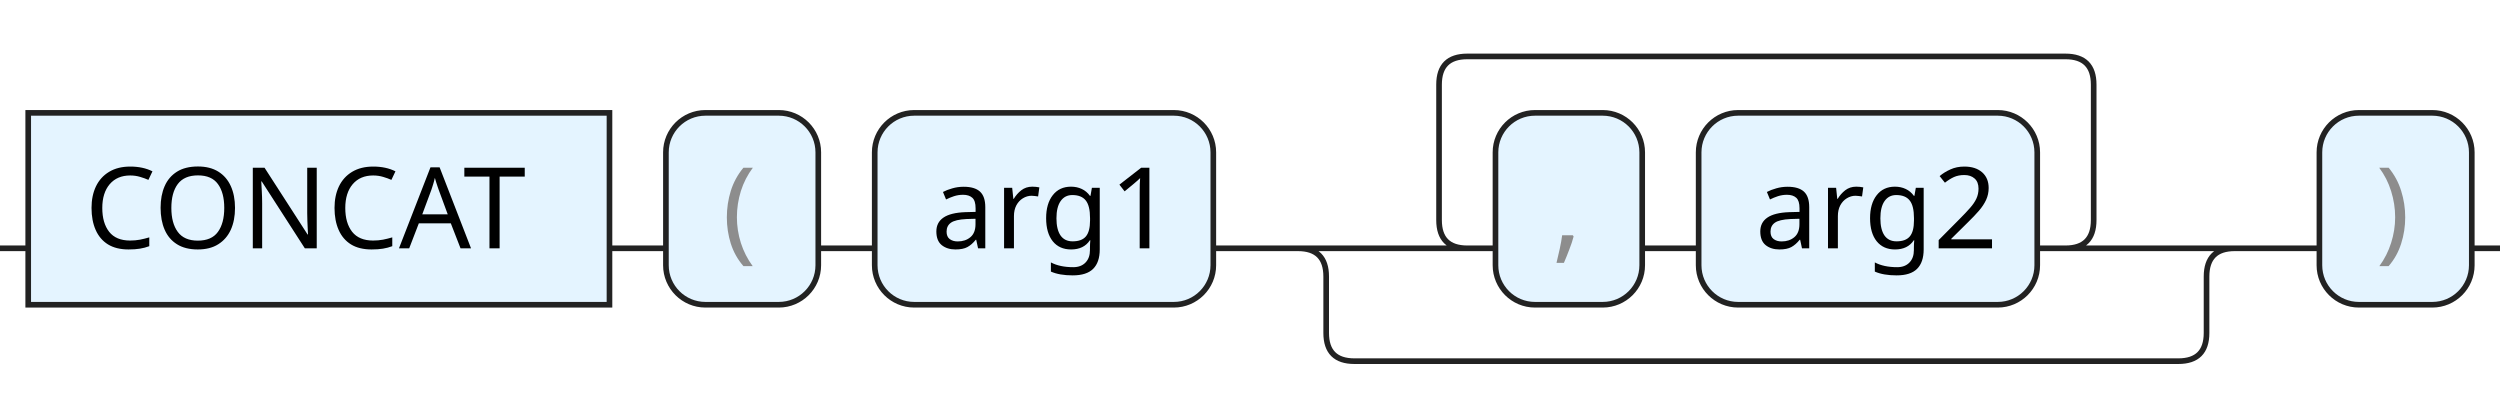
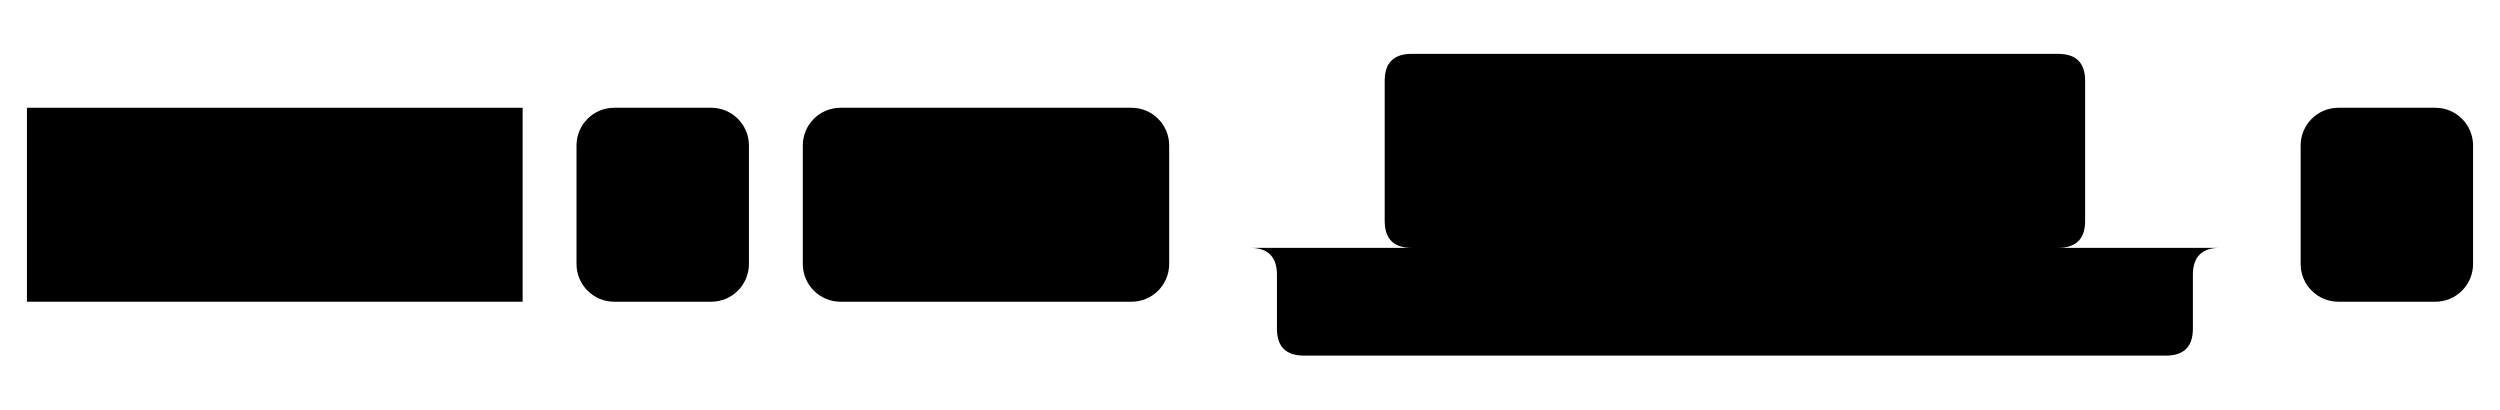
- <svg xmlns="http://www.w3.org/2000/svg" version="1.1" width="443" height="74" viewbox="0 0 443 74">
+ <svg xmlns="http://www.w3.org/2000/svg" version="1.1" width="464" height="76" viewbox="0 0 464 76">
  <defs>
-     <style type="text/css">.c{fill:none;stroke:#222222;}.k{fill:#000000;font-family:Dialog,Sans-serif;font-size:20px;}.s{fill:#e4f4ff;stroke:#222222;}.syn{fill:#8D8D8D;font-family:Dialog,Sans-serif;font-size:20px;}</style>
+     <style type="text/css">#guide .c{fill:none;stroke:#222222;}#guide .k{fill:#000000;font-family:Roboto Mono,Sans-serif;font-size:20px;}#guide .s{fill:#e4f4ff;stroke:#222222;}#guide .syn{fill:#8D8D8D;font-family:Roboto Mono,Sans-serif;font-size:20px;}</style>
  </defs>
-   <path class="c" d="M0 44h5m103 0h10m27 0h10m60 0h50m-5 0q-5 0-5-5v-24q0-5 5-5h106q5 0 5 5v24q0 5-5 5m-75 0h10m60 0h40m-171 0q5 0 5 5v10q0 5 5 5h146q5 0 5-5v-10q0-5 5-5m5 0h10m27 0h5" />
-   <rect class="s" x="5" y="20" width="103" height="34" />
-   <text class="k" x="15" y="44">CONCAT</text>
-   <rect class="s" x="118" y="20" width="27" height="34" rx="7" />
-   <text class="syn" x="128" y="44">(</text>
-   <rect class="s" x="155" y="20" width="60" height="34" rx="7" />
-   <text class="k" x="165" y="44">arg1</text>
-   <rect class="s" x="265" y="20" width="26" height="34" rx="7" />
-   <text class="syn" x="275" y="44">,</text>
-   <rect class="s" x="301" y="20" width="60" height="34" rx="7" />
-   <text class="k" x="311" y="44">arg2</text>
-   <rect class="s" x="411" y="20" width="27" height="34" rx="7" />
-   <text class="syn" x="421" y="44">)</text>
+   <path class="c" d="M0 46h5m92 0h10m32 0h10m68 0h50m-5 0q-5 0-5-5v-26q0-5 5-5h120q5 0 5 5v26q0 5-5 5m-83 0h10m68 0h40m-185 0q5 0 5 5v10q0 5 5 5h160q5 0 5-5v-10q0-5 5-5m5 0h10m32 0h5" />
+   <rect class="s" x="5" y="20" width="92" height="36" />
+   <text class="k" x="15" y="46">CONCAT</text>
+   <rect class="s" x="107" y="20" width="32" height="36" rx="7" />
+   <text class="syn" x="117" y="46">(</text>
+   <rect class="s" x="149" y="20" width="68" height="36" rx="7" />
+   <text class="k" x="159" y="46">arg1</text>
+   <rect class="s" x="267" y="20" width="32" height="36" rx="7" />
+   <text class="syn" x="277" y="46">,</text>
+   <rect class="s" x="309" y="20" width="68" height="36" rx="7" />
+   <text class="k" x="319" y="46">arg2</text>
+   <rect class="s" x="427" y="20" width="32" height="36" rx="7" />
+   <text class="syn" x="437" y="46">)</text>
</svg>
